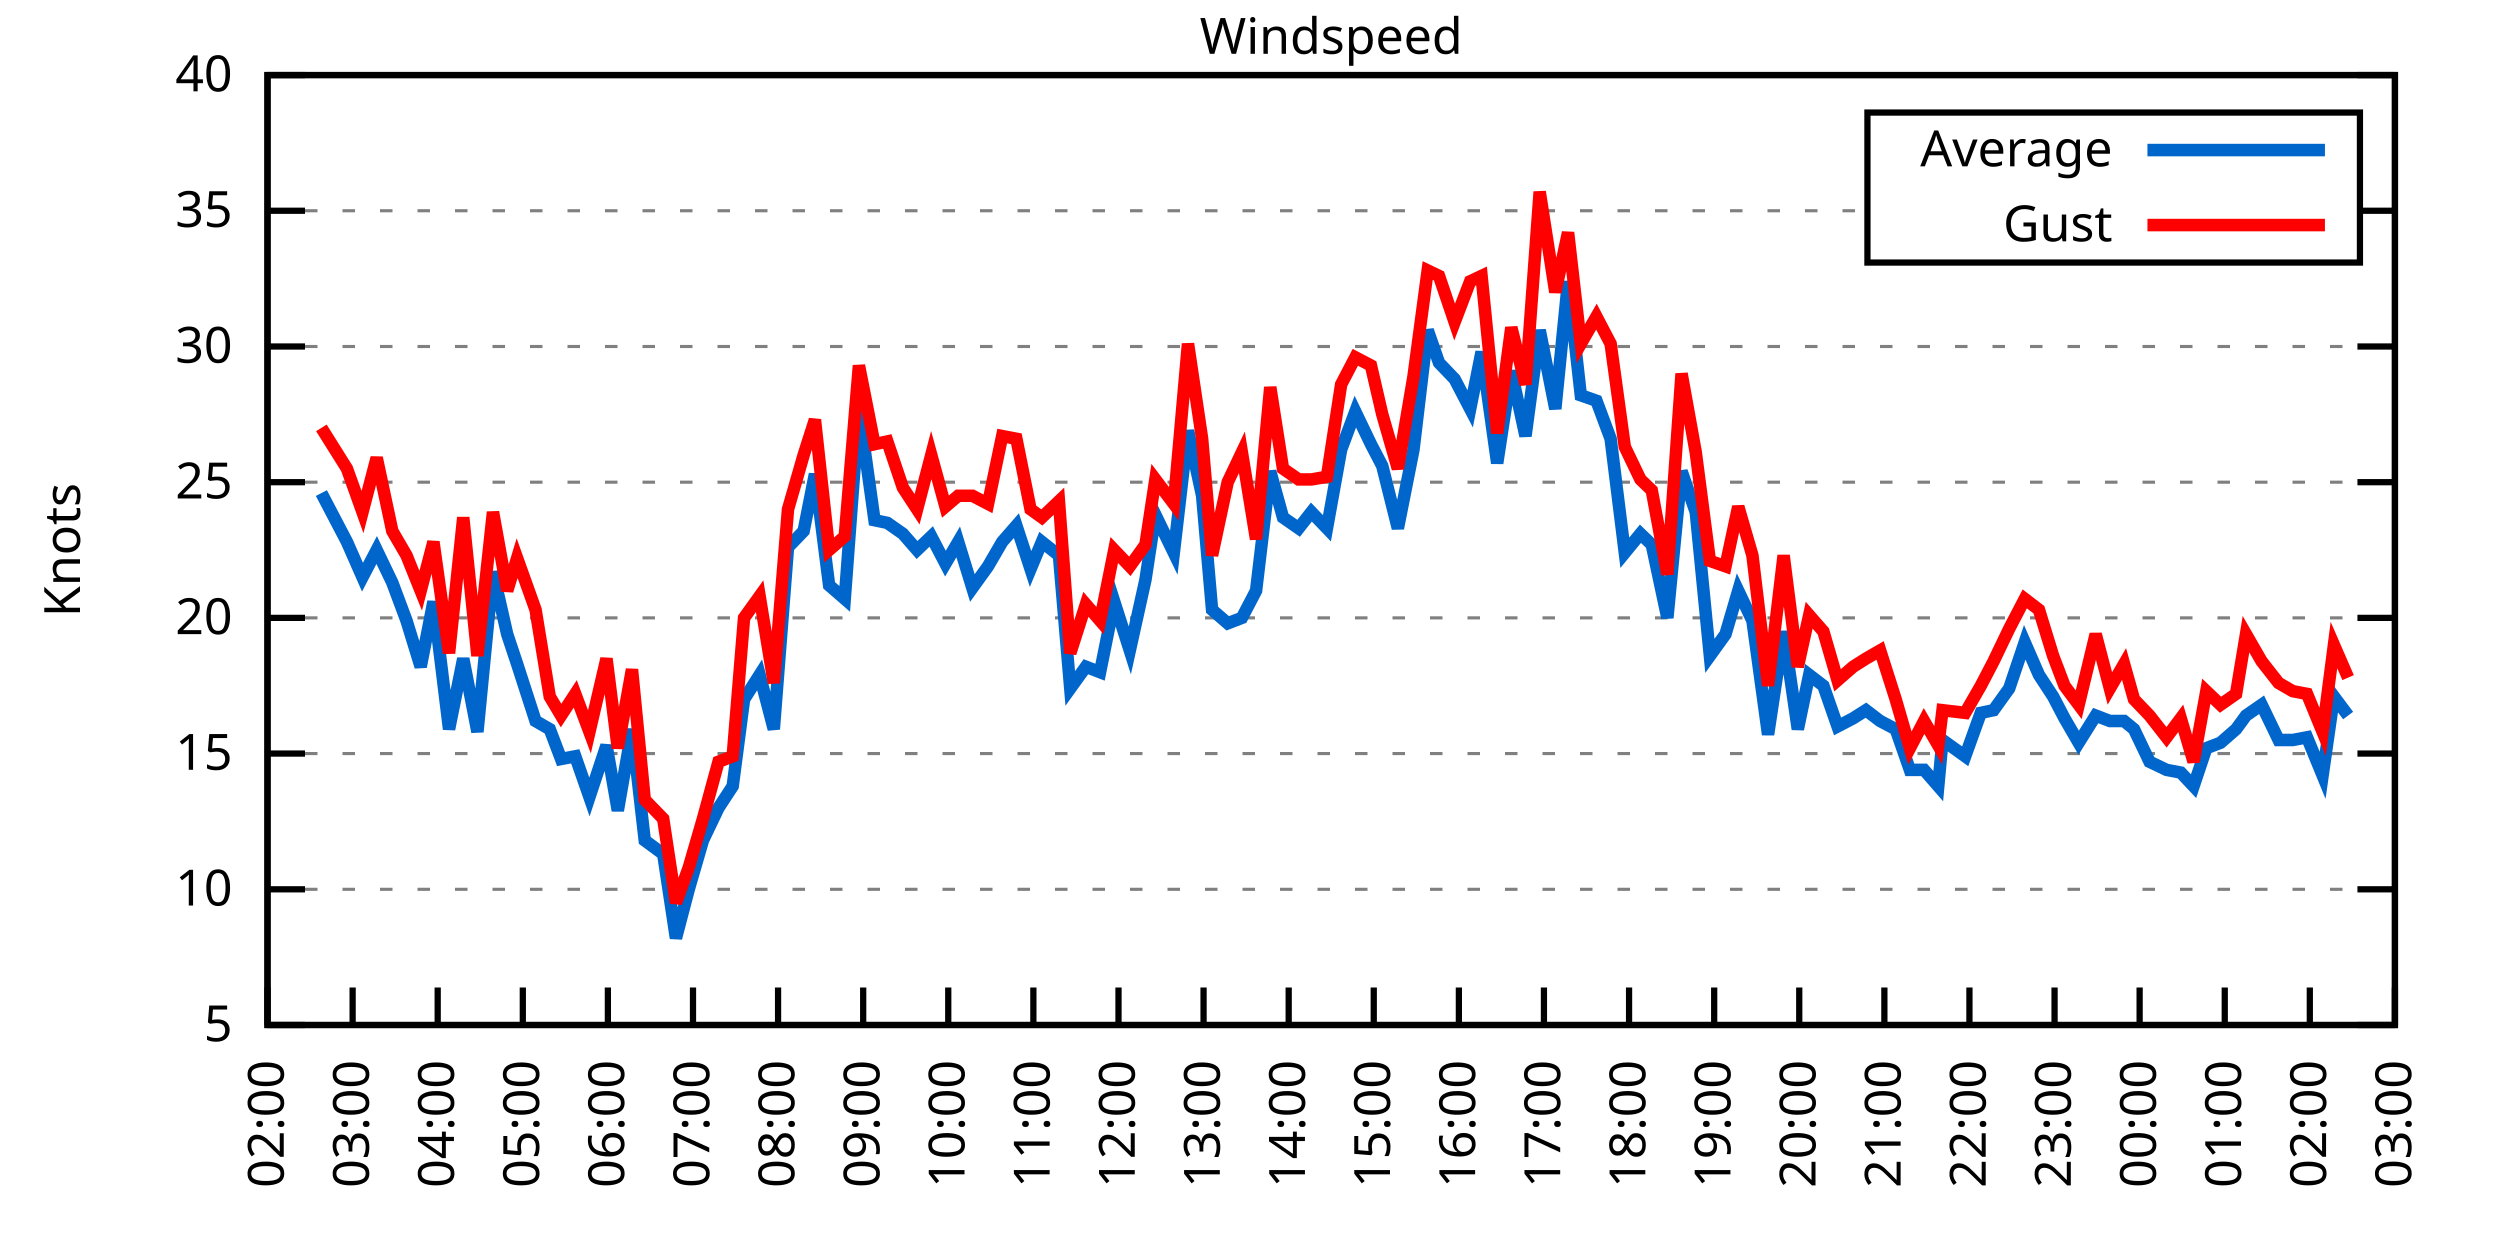
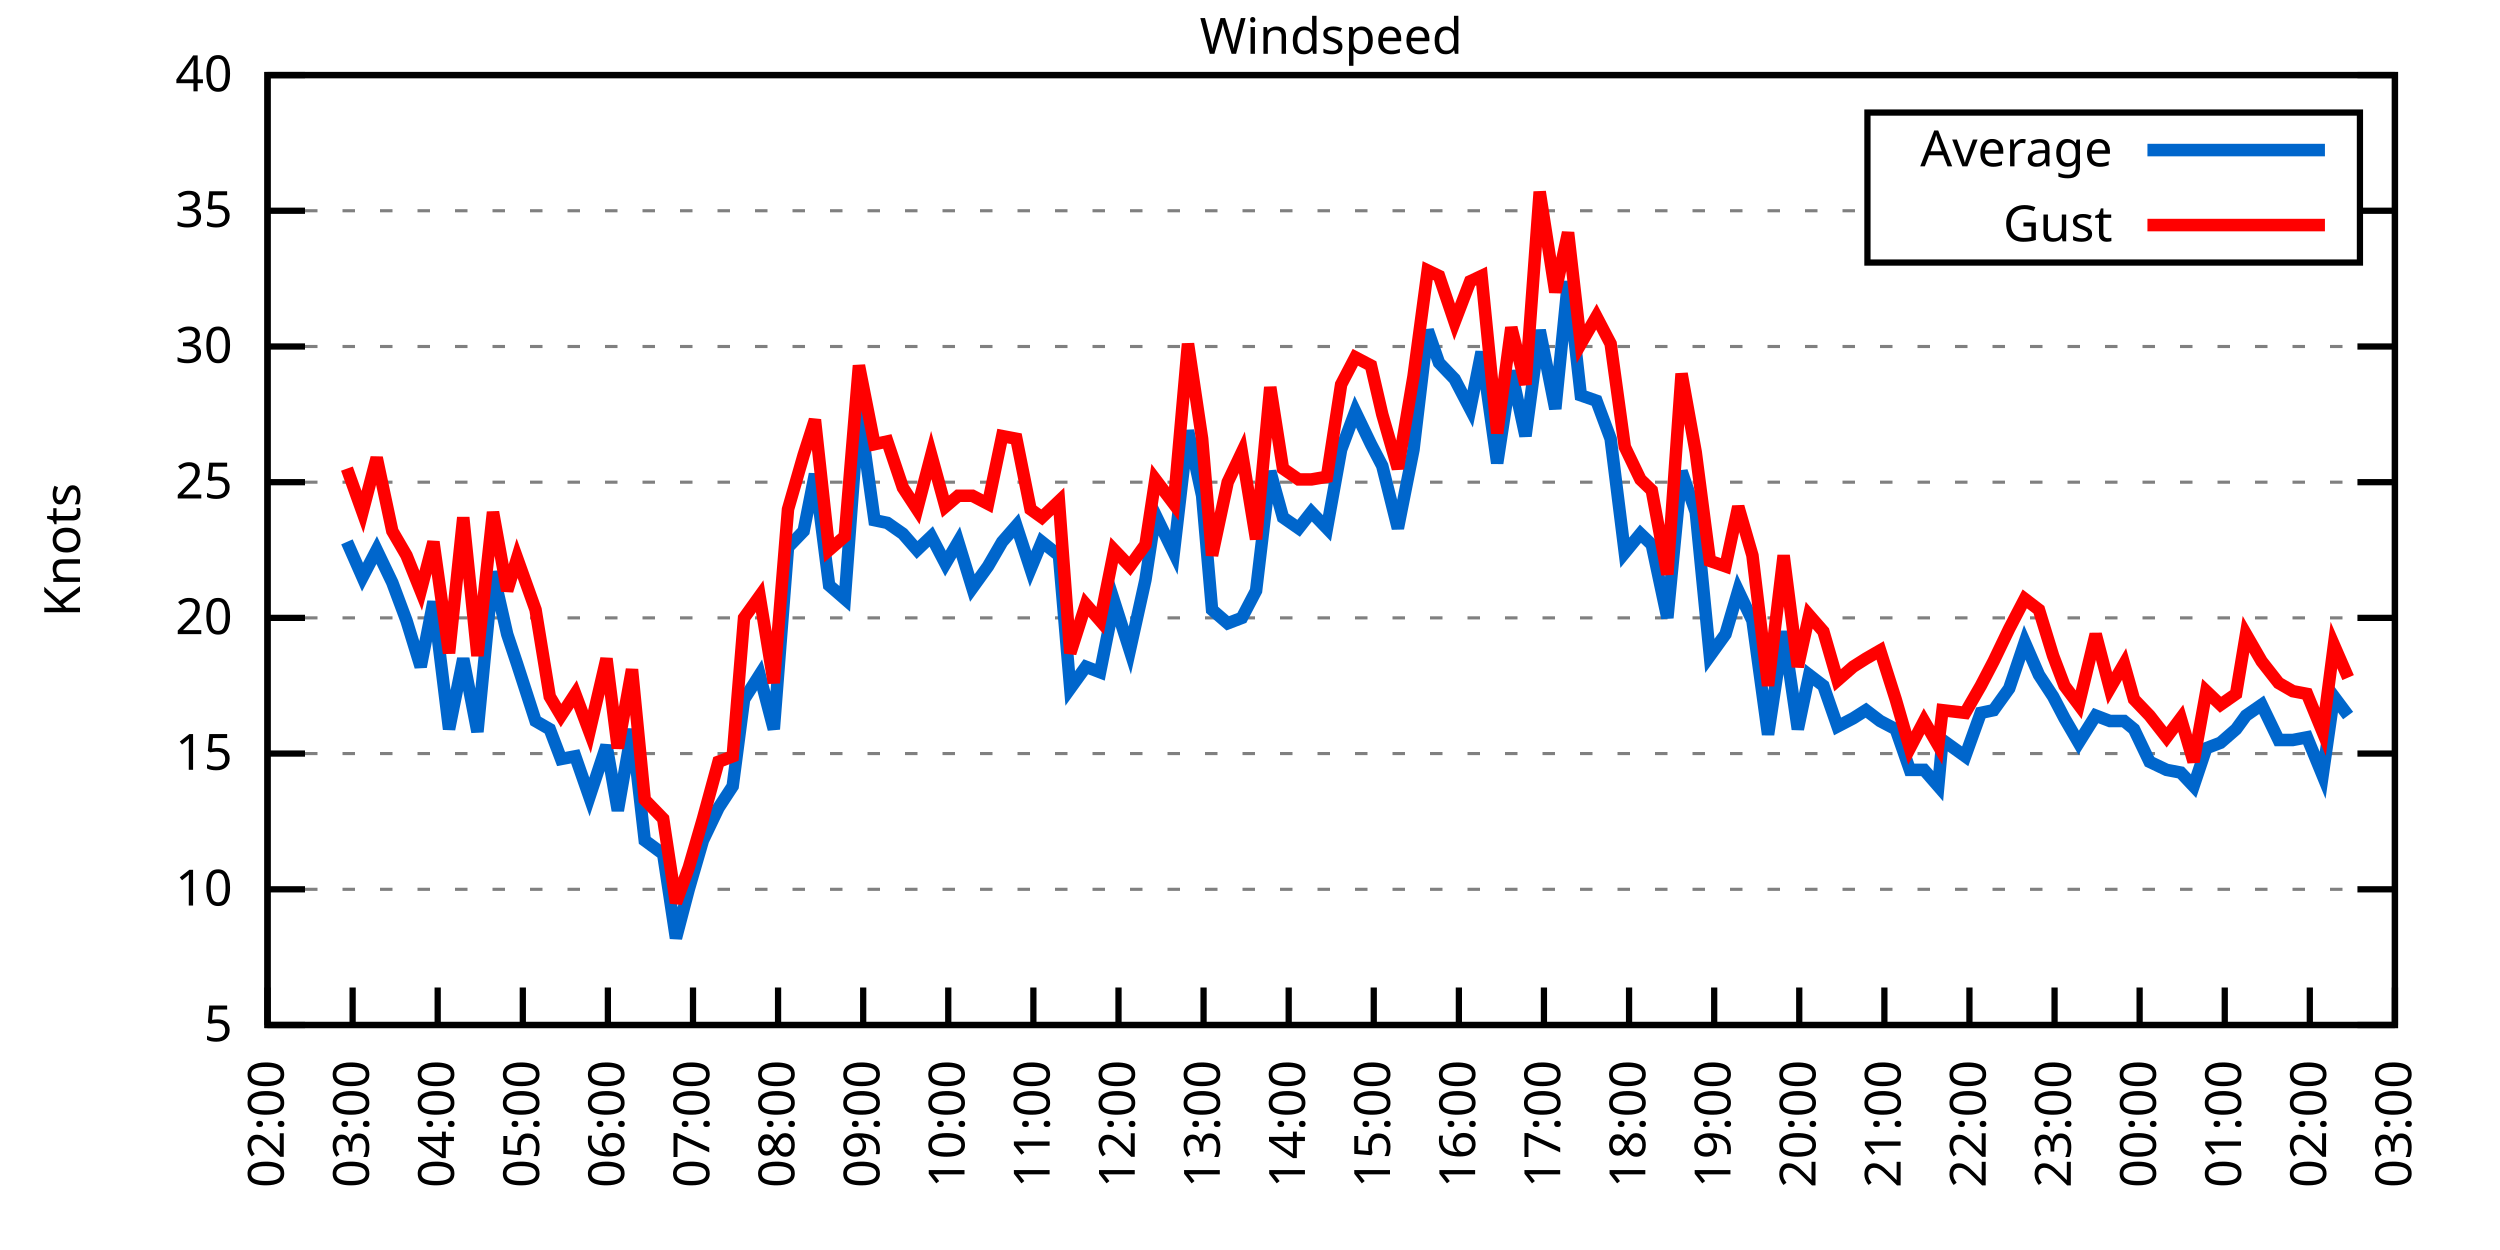
<svg xmlns="http://www.w3.org/2000/svg" xmlns:xlink="http://www.w3.org/1999/xlink" width="400" height="200" viewBox="0 0 400 200">
  <g id="gnuplot_canvas">
    <rect x="0" y="0" width="400" height="200" fill="none" />
    <defs>
      <circle id="gpDot" r="0.5" stroke-width="0.5" stroke="currentColor" />
      <path id="gpPt0" stroke-width="0.333" stroke="currentColor" d="M-1,0 h2 M0,-1 v2" />
      <path id="gpPt1" stroke-width="0.333" stroke="currentColor" d="M-1,-1 L1,1 M1,-1 L-1,1" />
      <path id="gpPt2" stroke-width="0.333" stroke="currentColor" d="M-1,0 L1,0 M0,-1 L0,1 M-1,-1 L1,1 M-1,1 L1,-1" />
      <rect id="gpPt3" stroke-width="0.333" stroke="currentColor" x="-1" y="-1" width="2" height="2" />
      <rect id="gpPt4" stroke-width="0.333" stroke="currentColor" fill="currentColor" x="-1" y="-1" width="2" height="2" />
      <circle id="gpPt5" stroke-width="0.333" stroke="currentColor" cx="0" cy="0" r="1" />
      <use xlink:href="#gpPt5" id="gpPt6" fill="currentColor" stroke="none" />
      <path id="gpPt7" stroke-width="0.333" stroke="currentColor" d="M0,-1.33 L-1.33,0.67 L1.33,0.67 z" />
      <use xlink:href="#gpPt7" id="gpPt8" fill="currentColor" stroke="none" />
      <use xlink:href="#gpPt7" id="gpPt9" stroke="currentColor" transform="rotate(180)" />
      <use xlink:href="#gpPt9" id="gpPt10" fill="currentColor" stroke="none" />
      <use xlink:href="#gpPt3" id="gpPt11" stroke="currentColor" transform="rotate(45)" />
      <use xlink:href="#gpPt11" id="gpPt12" fill="currentColor" stroke="none" />
      <path id="gpPt13" stroke-width="0.333" stroke="currentColor" d="M0,1.330 L1.265,0.411 L0.782,-1.067 L-0.782,-1.076 L-1.265,0.411 z" />
      <use xlink:href="#gpPt13" id="gpPt14" fill="currentColor" stroke="none" />
      <filter id="textbox" filterUnits="objectBoundingBox" x="0" y="0" height="1" width="1">
        <feFlood flood-color="white" flood-opacity="1" result="bgnd" />
        <feComposite in="SourceGraphic" in2="bgnd" operator="atop" />
      </filter>
      <filter id="greybox" filterUnits="objectBoundingBox" x="0" y="0" height="1" width="1">
        <feFlood flood-color="lightgrey" flood-opacity="1" result="grey" />
        <feComposite in="SourceGraphic" in2="grey" operator="atop" />
      </filter>
    </defs>
    <g fill="none" color="white" stroke="currentColor" stroke-width="1.00" stroke-linecap="butt" stroke-linejoin="miter">
</g>
    <g fill="none" color="black" stroke="currentColor" stroke-width="1.00" stroke-linecap="butt" stroke-linejoin="miter">
      <g stroke="none" shape-rendering="crispEdges">
        <polygon fill="rgb(255, 255, 255)" points="42.80,164.00 383.18,164.00 383.18,12.02 42.80,12.02 " />
      </g>
    </g>
    <g fill="none" color="black" stroke="currentColor" stroke-width="1.00" stroke-linecap="butt" stroke-linejoin="miter">
</g>
    <g fill="none" color="black" stroke="black" stroke-width="0.50" stroke-linecap="butt" stroke-linejoin="miter">
</g>
    <g fill="none" color="gray" stroke="currentColor" stroke-width="0.50" stroke-linecap="butt" stroke-linejoin="miter">
      <path stroke="gray" stroke-dasharray="2,4" class="gridline" d="M42.80,164.00 L383.19,164.00  " />
    </g>
    <g fill="none" color="gray" stroke="gray" stroke-width="1.00" stroke-linecap="butt" stroke-linejoin="miter">
</g>
    <g fill="none" color="black" stroke="currentColor" stroke-width="1.00" stroke-linecap="butt" stroke-linejoin="miter">
      <path stroke="black" d="M42.80,164.00 L48.80,164.00 M383.19,164.00 L377.19,164.00  " />
      <g transform="translate(37.20,166.60)" stroke="none" fill="black" font-family="Sans" font-size="8.00" text-anchor="end">
        <text>
          <tspan font-family="Sans"> 5</tspan>
        </text>
      </g>
    </g>
    <g fill="none" color="black" stroke="currentColor" stroke-width="1.00" stroke-linecap="butt" stroke-linejoin="miter">
</g>
    <g fill="none" color="black" stroke="black" stroke-width="0.50" stroke-linecap="butt" stroke-linejoin="miter">
</g>
    <g fill="none" color="gray" stroke="currentColor" stroke-width="0.50" stroke-linecap="butt" stroke-linejoin="miter">
      <path stroke="gray" stroke-dasharray="2,4" class="gridline" d="M42.80,142.29 L383.19,142.29  " />
    </g>
    <g fill="none" color="gray" stroke="gray" stroke-width="1.00" stroke-linecap="butt" stroke-linejoin="miter">
</g>
    <g fill="none" color="black" stroke="currentColor" stroke-width="1.00" stroke-linecap="butt" stroke-linejoin="miter">
      <path stroke="black" d="M42.80,142.29 L48.80,142.29 M383.19,142.29 L377.19,142.29  " />
      <g transform="translate(37.20,144.89)" stroke="none" fill="black" font-family="Sans" font-size="8.00" text-anchor="end">
        <text>
          <tspan font-family="Sans"> 10</tspan>
        </text>
      </g>
    </g>
    <g fill="none" color="black" stroke="currentColor" stroke-width="1.00" stroke-linecap="butt" stroke-linejoin="miter">
</g>
    <g fill="none" color="black" stroke="black" stroke-width="0.50" stroke-linecap="butt" stroke-linejoin="miter">
</g>
    <g fill="none" color="gray" stroke="currentColor" stroke-width="0.50" stroke-linecap="butt" stroke-linejoin="miter">
      <path stroke="gray" stroke-dasharray="2,4" class="gridline" d="M42.80,120.57 L383.19,120.57  " />
    </g>
    <g fill="none" color="gray" stroke="gray" stroke-width="1.00" stroke-linecap="butt" stroke-linejoin="miter">
</g>
    <g fill="none" color="black" stroke="currentColor" stroke-width="1.00" stroke-linecap="butt" stroke-linejoin="miter">
      <path stroke="black" d="M42.80,120.57 L48.80,120.57 M383.19,120.57 L377.19,120.57  " />
      <g transform="translate(37.20,123.17)" stroke="none" fill="black" font-family="Sans" font-size="8.00" text-anchor="end">
        <text>
          <tspan font-family="Sans"> 15</tspan>
        </text>
      </g>
    </g>
    <g fill="none" color="black" stroke="currentColor" stroke-width="1.00" stroke-linecap="butt" stroke-linejoin="miter">
</g>
    <g fill="none" color="black" stroke="black" stroke-width="0.50" stroke-linecap="butt" stroke-linejoin="miter">
</g>
    <g fill="none" color="gray" stroke="currentColor" stroke-width="0.50" stroke-linecap="butt" stroke-linejoin="miter">
      <path stroke="gray" stroke-dasharray="2,4" class="gridline" d="M42.80,98.86 L383.19,98.86  " />
    </g>
    <g fill="none" color="gray" stroke="gray" stroke-width="1.00" stroke-linecap="butt" stroke-linejoin="miter">
</g>
    <g fill="none" color="black" stroke="currentColor" stroke-width="1.00" stroke-linecap="butt" stroke-linejoin="miter">
      <path stroke="black" d="M42.80,98.86 L48.80,98.86 M383.19,98.86 L377.19,98.86  " />
      <g transform="translate(37.20,101.46)" stroke="none" fill="black" font-family="Sans" font-size="8.00" text-anchor="end">
        <text>
          <tspan font-family="Sans"> 20</tspan>
        </text>
      </g>
    </g>
    <g fill="none" color="black" stroke="currentColor" stroke-width="1.00" stroke-linecap="butt" stroke-linejoin="miter">
</g>
    <g fill="none" color="black" stroke="black" stroke-width="0.50" stroke-linecap="butt" stroke-linejoin="miter">
</g>
    <g fill="none" color="gray" stroke="currentColor" stroke-width="0.50" stroke-linecap="butt" stroke-linejoin="miter">
      <path stroke="gray" stroke-dasharray="2,4" class="gridline" d="M42.80,77.15 L383.19,77.15  " />
    </g>
    <g fill="none" color="gray" stroke="gray" stroke-width="1.00" stroke-linecap="butt" stroke-linejoin="miter">
</g>
    <g fill="none" color="black" stroke="currentColor" stroke-width="1.00" stroke-linecap="butt" stroke-linejoin="miter">
      <path stroke="black" d="M42.80,77.15 L48.80,77.15 M383.19,77.15 L377.19,77.15  " />
      <g transform="translate(37.20,79.75)" stroke="none" fill="black" font-family="Sans" font-size="8.00" text-anchor="end">
        <text>
          <tspan font-family="Sans"> 25</tspan>
        </text>
      </g>
    </g>
    <g fill="none" color="black" stroke="currentColor" stroke-width="1.00" stroke-linecap="butt" stroke-linejoin="miter">
</g>
    <g fill="none" color="black" stroke="black" stroke-width="0.50" stroke-linecap="butt" stroke-linejoin="miter">
</g>
    <g fill="none" color="gray" stroke="currentColor" stroke-width="0.50" stroke-linecap="butt" stroke-linejoin="miter">
      <path stroke="gray" stroke-dasharray="2,4" class="gridline" d="M42.80,55.44 L383.19,55.44  " />
    </g>
    <g fill="none" color="gray" stroke="gray" stroke-width="1.00" stroke-linecap="butt" stroke-linejoin="miter">
</g>
    <g fill="none" color="black" stroke="currentColor" stroke-width="1.00" stroke-linecap="butt" stroke-linejoin="miter">
      <path stroke="black" d="M42.80,55.44 L48.80,55.44 M383.19,55.44 L377.19,55.44  " />
      <g transform="translate(37.20,58.04)" stroke="none" fill="black" font-family="Sans" font-size="8.00" text-anchor="end">
        <text>
          <tspan font-family="Sans"> 30</tspan>
        </text>
      </g>
    </g>
    <g fill="none" color="black" stroke="currentColor" stroke-width="1.00" stroke-linecap="butt" stroke-linejoin="miter">
</g>
    <g fill="none" color="black" stroke="black" stroke-width="0.50" stroke-linecap="butt" stroke-linejoin="miter">
</g>
    <g fill="none" color="gray" stroke="currentColor" stroke-width="0.50" stroke-linecap="butt" stroke-linejoin="miter">
      <path stroke="gray" stroke-dasharray="2,4" class="gridline" d="M42.80,33.72 L298.79,33.72 M377.59,33.72 L383.19,33.72  " />
    </g>
    <g fill="none" color="gray" stroke="gray" stroke-width="1.00" stroke-linecap="butt" stroke-linejoin="miter">
</g>
    <g fill="none" color="black" stroke="currentColor" stroke-width="1.00" stroke-linecap="butt" stroke-linejoin="miter">
      <path stroke="black" d="M42.80,33.72 L48.80,33.72 M383.19,33.72 L377.19,33.72  " />
      <g transform="translate(37.20,36.32)" stroke="none" fill="black" font-family="Sans" font-size="8.00" text-anchor="end">
        <text>
          <tspan font-family="Sans"> 35</tspan>
        </text>
      </g>
    </g>
    <g fill="none" color="black" stroke="currentColor" stroke-width="1.00" stroke-linecap="butt" stroke-linejoin="miter">
</g>
    <g fill="none" color="black" stroke="black" stroke-width="0.50" stroke-linecap="butt" stroke-linejoin="miter">
</g>
    <g fill="none" color="gray" stroke="currentColor" stroke-width="0.50" stroke-linecap="butt" stroke-linejoin="miter">
      <path stroke="gray" stroke-dasharray="2,4" class="gridline" d="M42.80,12.01 L383.19,12.01  " />
    </g>
    <g fill="none" color="gray" stroke="gray" stroke-width="1.00" stroke-linecap="butt" stroke-linejoin="miter">
</g>
    <g fill="none" color="black" stroke="currentColor" stroke-width="1.00" stroke-linecap="butt" stroke-linejoin="miter">
      <path stroke="black" d="M42.80,12.01 L48.80,12.01 M383.19,12.01 L377.19,12.01  " />
      <g transform="translate(37.20,14.61)" stroke="none" fill="black" font-family="Sans" font-size="8.00" text-anchor="end">
        <text>
          <tspan font-family="Sans"> 40</tspan>
        </text>
      </g>
    </g>
    <g fill="none" color="black" stroke="currentColor" stroke-width="1.00" stroke-linecap="butt" stroke-linejoin="miter">
      <path stroke="black" d="M42.80,164.00 L42.80,158.00  " />
      <g transform="translate(45.40,169.60) rotate(270.00)" stroke="none" fill="black" font-family="Sans" font-size="8.00" text-anchor="end">
        <text>
          <tspan font-family="Sans">02:00</tspan>
        </text>
      </g>
    </g>
    <g fill="none" color="black" stroke="currentColor" stroke-width="1.00" stroke-linecap="butt" stroke-linejoin="miter">
      <path stroke="black" d="M56.42,164.00 L56.42,158.00  " />
      <g transform="translate(59.02,169.60) rotate(270.00)" stroke="none" fill="black" font-family="Sans" font-size="8.00" text-anchor="end">
        <text>
          <tspan font-family="Sans">03:00</tspan>
        </text>
      </g>
    </g>
    <g fill="none" color="black" stroke="currentColor" stroke-width="1.00" stroke-linecap="butt" stroke-linejoin="miter">
      <path stroke="black" d="M70.03,164.00 L70.03,158.00  " />
      <g transform="translate(72.63,169.60) rotate(270.00)" stroke="none" fill="black" font-family="Sans" font-size="8.00" text-anchor="end">
        <text>
          <tspan font-family="Sans">04:00</tspan>
        </text>
      </g>
    </g>
    <g fill="none" color="black" stroke="currentColor" stroke-width="1.00" stroke-linecap="butt" stroke-linejoin="miter">
      <path stroke="black" d="M83.65,164.00 L83.65,158.00  " />
      <g transform="translate(86.25,169.60) rotate(270.00)" stroke="none" fill="black" font-family="Sans" font-size="8.00" text-anchor="end">
        <text>
          <tspan font-family="Sans">05:00</tspan>
        </text>
      </g>
    </g>
    <g fill="none" color="black" stroke="currentColor" stroke-width="1.00" stroke-linecap="butt" stroke-linejoin="miter">
      <path stroke="black" d="M97.26,164.00 L97.26,158.00  " />
      <g transform="translate(99.86,169.60) rotate(270.00)" stroke="none" fill="black" font-family="Sans" font-size="8.00" text-anchor="end">
        <text>
          <tspan font-family="Sans">06:00</tspan>
        </text>
      </g>
    </g>
    <g fill="none" color="black" stroke="currentColor" stroke-width="1.00" stroke-linecap="butt" stroke-linejoin="miter">
      <path stroke="black" d="M110.88,164.00 L110.88,158.00  " />
      <g transform="translate(113.48,169.60) rotate(270.00)" stroke="none" fill="black" font-family="Sans" font-size="8.00" text-anchor="end">
        <text>
          <tspan font-family="Sans">07:00</tspan>
        </text>
      </g>
    </g>
    <g fill="none" color="black" stroke="currentColor" stroke-width="1.00" stroke-linecap="butt" stroke-linejoin="miter">
      <path stroke="black" d="M124.49,164.00 L124.49,158.00  " />
      <g transform="translate(127.09,169.60) rotate(270.00)" stroke="none" fill="black" font-family="Sans" font-size="8.00" text-anchor="end">
        <text>
          <tspan font-family="Sans">08:00</tspan>
        </text>
      </g>
    </g>
    <g fill="none" color="black" stroke="currentColor" stroke-width="1.00" stroke-linecap="butt" stroke-linejoin="miter">
      <path stroke="black" d="M138.11,164.00 L138.11,158.00  " />
      <g transform="translate(140.71,169.60) rotate(270.00)" stroke="none" fill="black" font-family="Sans" font-size="8.00" text-anchor="end">
        <text>
          <tspan font-family="Sans">09:00</tspan>
        </text>
      </g>
    </g>
    <g fill="none" color="black" stroke="currentColor" stroke-width="1.00" stroke-linecap="butt" stroke-linejoin="miter">
      <path stroke="black" d="M151.72,164.00 L151.72,158.00  " />
      <g transform="translate(154.32,169.60) rotate(270.00)" stroke="none" fill="black" font-family="Sans" font-size="8.00" text-anchor="end">
        <text>
          <tspan font-family="Sans">10:00</tspan>
        </text>
      </g>
    </g>
    <g fill="none" color="black" stroke="currentColor" stroke-width="1.00" stroke-linecap="butt" stroke-linejoin="miter">
      <path stroke="black" d="M165.34,164.00 L165.34,158.00  " />
      <g transform="translate(167.94,169.60) rotate(270.00)" stroke="none" fill="black" font-family="Sans" font-size="8.00" text-anchor="end">
        <text>
          <tspan font-family="Sans">11:00</tspan>
        </text>
      </g>
    </g>
    <g fill="none" color="black" stroke="currentColor" stroke-width="1.00" stroke-linecap="butt" stroke-linejoin="miter">
      <path stroke="black" d="M178.96,164.00 L178.96,158.00  " />
      <g transform="translate(181.56,169.60) rotate(270.00)" stroke="none" fill="black" font-family="Sans" font-size="8.00" text-anchor="end">
        <text>
          <tspan font-family="Sans">12:00</tspan>
        </text>
      </g>
    </g>
    <g fill="none" color="black" stroke="currentColor" stroke-width="1.00" stroke-linecap="butt" stroke-linejoin="miter">
      <path stroke="black" d="M192.57,164.00 L192.57,158.00  " />
      <g transform="translate(195.17,169.60) rotate(270.00)" stroke="none" fill="black" font-family="Sans" font-size="8.00" text-anchor="end">
        <text>
          <tspan font-family="Sans">13:00</tspan>
        </text>
      </g>
    </g>
    <g fill="none" color="black" stroke="currentColor" stroke-width="1.00" stroke-linecap="butt" stroke-linejoin="miter">
      <path stroke="black" d="M206.19,164.00 L206.19,158.00  " />
      <g transform="translate(208.79,169.60) rotate(270.00)" stroke="none" fill="black" font-family="Sans" font-size="8.00" text-anchor="end">
        <text>
          <tspan font-family="Sans">14:00</tspan>
        </text>
      </g>
    </g>
    <g fill="none" color="black" stroke="currentColor" stroke-width="1.00" stroke-linecap="butt" stroke-linejoin="miter">
      <path stroke="black" d="M219.80,164.00 L219.80,158.00  " />
      <g transform="translate(222.40,169.60) rotate(270.00)" stroke="none" fill="black" font-family="Sans" font-size="8.00" text-anchor="end">
        <text>
          <tspan font-family="Sans">15:00</tspan>
        </text>
      </g>
    </g>
    <g fill="none" color="black" stroke="currentColor" stroke-width="1.00" stroke-linecap="butt" stroke-linejoin="miter">
      <path stroke="black" d="M233.42,164.00 L233.42,158.00  " />
      <g transform="translate(236.02,169.60) rotate(270.00)" stroke="none" fill="black" font-family="Sans" font-size="8.00" text-anchor="end">
        <text>
          <tspan font-family="Sans">16:00</tspan>
        </text>
      </g>
    </g>
    <g fill="none" color="black" stroke="currentColor" stroke-width="1.00" stroke-linecap="butt" stroke-linejoin="miter">
      <path stroke="black" d="M247.03,164.00 L247.03,158.00  " />
      <g transform="translate(249.63,169.60) rotate(270.00)" stroke="none" fill="black" font-family="Sans" font-size="8.00" text-anchor="end">
        <text>
          <tspan font-family="Sans">17:00</tspan>
        </text>
      </g>
    </g>
    <g fill="none" color="black" stroke="currentColor" stroke-width="1.00" stroke-linecap="butt" stroke-linejoin="miter">
      <path stroke="black" d="M260.65,164.00 L260.65,158.00  " />
      <g transform="translate(263.25,169.60) rotate(270.00)" stroke="none" fill="black" font-family="Sans" font-size="8.00" text-anchor="end">
        <text>
          <tspan font-family="Sans">18:00</tspan>
        </text>
      </g>
    </g>
    <g fill="none" color="black" stroke="currentColor" stroke-width="1.00" stroke-linecap="butt" stroke-linejoin="miter">
      <path stroke="black" d="M274.27,164.00 L274.27,158.00  " />
      <g transform="translate(276.87,169.60) rotate(270.00)" stroke="none" fill="black" font-family="Sans" font-size="8.00" text-anchor="end">
        <text>
          <tspan font-family="Sans">19:00</tspan>
        </text>
      </g>
    </g>
    <g fill="none" color="black" stroke="currentColor" stroke-width="1.00" stroke-linecap="butt" stroke-linejoin="miter">
      <path stroke="black" d="M287.88,164.00 L287.88,158.00  " />
      <g transform="translate(290.48,169.60) rotate(270.00)" stroke="none" fill="black" font-family="Sans" font-size="8.00" text-anchor="end">
        <text>
          <tspan font-family="Sans">20:00</tspan>
        </text>
      </g>
    </g>
    <g fill="none" color="black" stroke="currentColor" stroke-width="1.00" stroke-linecap="butt" stroke-linejoin="miter">
      <path stroke="black" d="M301.50,164.00 L301.50,158.00  " />
      <g transform="translate(304.10,169.60) rotate(270.00)" stroke="none" fill="black" font-family="Sans" font-size="8.00" text-anchor="end">
        <text>
          <tspan font-family="Sans">21:00</tspan>
        </text>
      </g>
    </g>
    <g fill="none" color="black" stroke="currentColor" stroke-width="1.00" stroke-linecap="butt" stroke-linejoin="miter">
      <path stroke="black" d="M315.11,164.00 L315.11,158.00  " />
      <g transform="translate(317.71,169.60) rotate(270.00)" stroke="none" fill="black" font-family="Sans" font-size="8.00" text-anchor="end">
        <text>
          <tspan font-family="Sans">22:00</tspan>
        </text>
      </g>
    </g>
    <g fill="none" color="black" stroke="currentColor" stroke-width="1.00" stroke-linecap="butt" stroke-linejoin="miter">
      <path stroke="black" d="M328.73,164.00 L328.73,158.00  " />
      <g transform="translate(331.33,169.60) rotate(270.00)" stroke="none" fill="black" font-family="Sans" font-size="8.00" text-anchor="end">
        <text>
          <tspan font-family="Sans">23:00</tspan>
        </text>
      </g>
    </g>
    <g fill="none" color="black" stroke="currentColor" stroke-width="1.00" stroke-linecap="butt" stroke-linejoin="miter">
      <path stroke="black" d="M342.34,164.00 L342.34,158.00  " />
      <g transform="translate(344.94,169.60) rotate(270.00)" stroke="none" fill="black" font-family="Sans" font-size="8.00" text-anchor="end">
        <text>
          <tspan font-family="Sans">00:00</tspan>
        </text>
      </g>
    </g>
    <g fill="none" color="black" stroke="currentColor" stroke-width="1.00" stroke-linecap="butt" stroke-linejoin="miter">
      <path stroke="black" d="M355.96,164.00 L355.96,158.00  " />
      <g transform="translate(358.56,169.60) rotate(270.00)" stroke="none" fill="black" font-family="Sans" font-size="8.00" text-anchor="end">
        <text>
          <tspan font-family="Sans">01:00</tspan>
        </text>
      </g>
    </g>
    <g fill="none" color="black" stroke="currentColor" stroke-width="1.00" stroke-linecap="butt" stroke-linejoin="miter">
      <path stroke="black" d="M369.57,164.00 L369.57,158.00  " />
      <g transform="translate(372.17,169.60) rotate(270.00)" stroke="none" fill="black" font-family="Sans" font-size="8.00" text-anchor="end">
        <text>
          <tspan font-family="Sans">02:00</tspan>
        </text>
      </g>
    </g>
    <g fill="none" color="black" stroke="currentColor" stroke-width="1.00" stroke-linecap="butt" stroke-linejoin="miter">
      <path stroke="black" d="M383.19,164.00 L383.19,158.00  " />
      <g transform="translate(385.79,169.60) rotate(270.00)" stroke="none" fill="black" font-family="Sans" font-size="8.00" text-anchor="end">
        <text>
          <tspan font-family="Sans">03:00</tspan>
        </text>
      </g>
    </g>
    <g fill="none" color="black" stroke="currentColor" stroke-width="1.00" stroke-linecap="butt" stroke-linejoin="miter">
</g>
    <g fill="none" color="black" stroke="currentColor" stroke-width="1.00" stroke-linecap="butt" stroke-linejoin="miter">
      <path stroke="black" d="M42.80,12.01 L42.80,164.00 L383.19,164.00 L383.19,12.01 L42.80,12.01 Z  " />
    </g>
    <g fill="none" color="black" stroke="currentColor" stroke-width="1.00" stroke-linecap="butt" stroke-linejoin="miter">
</g>
    <g fill="none" color="black" stroke="currentColor" stroke-width="1.00" stroke-linecap="butt" stroke-linejoin="miter">
      <path stroke="black" d="M298.79,42.01 L298.79,18.01 L377.59,18.01 L377.59,42.01 L298.79,42.01 Z  " />
    </g>
    <g id="Windspeed_plot_1">
      <g fill="none" color="white" stroke="black" stroke-width="2.00" stroke-linecap="butt" stroke-linejoin="miter">
</g>
      <g fill="none" color="black" stroke="currentColor" stroke-width="2.00" stroke-linecap="butt" stroke-linejoin="miter">
        <g transform="translate(337.99,26.61)" stroke="none" fill="black" font-family="Sans" font-size="8.00" text-anchor="end">
          <text>
            <tspan font-family="Sans">Average</tspan>
          </text>
        </g>
      </g>
      <g fill="none" color="black" stroke="currentColor" stroke-width="2.00" stroke-linecap="butt" stroke-linejoin="miter">
-         <path stroke="rgb(  0, 102, 204)" d="M343.59,24.01 L371.99,24.01 M51.42,78.89 L55.51,86.70 L58.00,92.35 L60.27,88.00 L62.77,93.22 L65.04,99.30   L67.31,106.68 L69.35,96.26 L71.85,116.67 L74.12,105.38 L76.39,117.10 L78.88,91.48 L81.15,101.47 L82.74,106.24   L85.69,115.36 L87.96,116.67 L89.77,121.44 L92.04,121.01 L94.31,127.52 L97.04,119.27 L98.85,129.69 L101.12,116.67   L103.16,134.47 L106.11,136.64 L108.15,150.10 L110.20,142.29 L112.47,134.47 L114.96,129.26 L117.23,125.79 L119.05,111.89   L121.54,107.98 L123.81,116.67 L126.08,87.57 L128.58,84.97 L130.39,75.85 L132.66,93.65 L135.16,95.82 L137.43,65.42   L139.92,83.23 L141.97,83.66 L144.46,85.40 L146.73,88.00 L149.00,85.83 L151.27,90.18 L153.31,86.70 L155.58,94.08   L158.08,90.61 L160.35,86.70 L162.62,84.10 L164.89,91.04 L166.70,86.70 L169.43,88.87 L171.24,110.15 L173.74,106.68   L176.01,107.55 L178.28,96.26 L180.77,104.07 L183.27,92.78 L184.86,82.36 L187.81,88.44 L190.08,68.90 L192.34,79.32   L193.93,97.56 L196.43,99.73 L198.70,98.86 L200.97,94.52 L203.24,75.41 L205.28,82.79 L207.78,84.53 L209.82,81.93   L212.31,84.53 L214.58,71.94 L216.85,65.86 L219.35,71.07 L221.16,74.54 L223.66,84.53 L226.16,71.94 L228.43,52.83   L230.24,58.04 L232.74,60.65 L235.23,65.42 L237.05,56.30 L239.55,74.11 L241.81,59.34 L244.08,69.77 L246.35,52.83   L248.85,65.42 L250.89,45.01 L252.93,63.25 L255.43,64.12 L257.70,70.20 L259.97,88.44 L262.47,85.40 L264.28,87.14   L266.78,98.86 L269.05,75.41 L271.32,81.93 L273.58,104.94 L276.08,101.47 L278.12,94.52 L280.39,99.30 L282.89,117.53   L285.38,101.03 L287.65,116.67 L289.47,107.98 L291.74,109.72 L294.01,116.23 L296.50,114.93 L298.55,113.63 L300.82,115.36   L303.31,116.67 L305.58,123.18 L307.85,123.18 L310.12,125.79 L310.80,118.40 L314.43,121.01 L316.93,114.06 L318.97,113.63   L321.47,110.15 L323.96,102.77 L326.23,107.98 L328.50,111.45 L330.32,114.93 L332.59,118.84 L335.31,114.49 L337.58,115.36   L339.85,115.36 L341.44,116.67 L343.93,121.88 L346.65,123.18 L348.92,123.61 L350.97,125.79 L353.01,119.71 L355.28,118.84   L357.77,116.67 L359.36,114.49 L361.86,112.76 L364.58,118.40 L366.85,118.40 L369.12,117.97 L371.62,124.05 L373.43,111.45   L375.70,114.49  " />
+         <path stroke="rgb(  0, 102, 204)" d="M343.59,24.01 L371.99,24.01 M55.51,86.70 L58.00,92.35 L60.27,88.00 L62.77,93.22 L65.04,99.30 L67.31,106.68   L69.35,96.26 L71.85,116.67 L74.12,105.38 L76.39,117.10 L78.88,91.48 L81.15,101.47 L82.74,106.24 L85.69,115.36   L87.96,116.67 L89.77,121.44 L92.04,121.01 L94.31,127.52 L97.04,119.27 L98.85,129.69 L101.12,116.67 L103.16,134.47   L106.11,136.64 L108.15,150.10 L110.20,142.29 L112.47,134.47 L114.96,129.26 L117.23,125.79 L119.05,111.89 L121.54,107.98   L123.81,116.67 L126.08,87.57 L128.58,84.97 L130.39,75.85 L132.66,93.65 L135.16,95.82 L137.43,65.42 L139.92,83.23   L141.97,83.66 L144.46,85.40 L146.73,88.00 L149.00,85.83 L151.27,90.18 L153.31,86.70 L155.58,94.08 L158.08,90.61   L160.35,86.70 L162.62,84.10 L164.89,91.04 L166.70,86.70 L169.43,88.87 L171.24,110.15 L173.74,106.68 L176.01,107.55   L178.28,96.26 L180.77,104.07 L183.27,92.78 L184.86,82.36 L187.81,88.44 L190.08,68.90 L192.34,79.32 L193.93,97.56   L196.43,99.73 L198.70,98.86 L200.97,94.52 L203.24,75.41 L205.28,82.79 L207.78,84.53 L209.82,81.93 L212.31,84.53   L214.58,71.94 L216.85,65.86 L219.35,71.07 L221.16,74.54 L223.66,84.53 L226.16,71.94 L228.43,52.83 L230.24,58.04   L232.74,60.65 L235.23,65.42 L237.05,56.30 L239.55,74.11 L241.81,59.34 L244.08,69.77 L246.35,52.83 L248.85,65.42   L250.89,45.01 L252.93,63.25 L255.43,64.12 L257.70,70.20 L259.97,88.44 L262.47,85.40 L264.28,87.14 L266.78,98.86   L269.05,75.41 L271.32,81.93 L273.58,104.94 L276.08,101.47 L278.12,94.52 L280.39,99.30 L282.89,117.53 L285.38,101.03   L287.65,116.67 L289.47,107.98 L291.74,109.72 L294.01,116.23 L296.50,114.93 L298.55,113.63 L300.82,115.36 L303.31,116.67   L305.58,123.18 L307.85,123.18 L310.12,125.79 L310.80,118.40 L314.43,121.01 L316.93,114.06 L318.97,113.63 L321.47,110.15   L323.96,102.77 L326.23,107.98 L328.50,111.45 L330.32,114.93 L332.59,118.84 L335.31,114.49 L337.58,115.36 L339.85,115.36   L341.44,116.67 L343.93,121.88 L346.65,123.18 L348.92,123.61 L350.97,125.79 L353.01,119.71 L355.28,118.84 L357.77,116.67   L359.36,114.49 L361.86,112.76 L364.58,118.40 L366.85,118.40 L369.12,117.97 L371.62,124.05 L373.43,111.45 L375.70,114.49    " />
      </g>
    </g>
    <g id="Windspeed_plot_2">
      <g fill="none" color="black" stroke="currentColor" stroke-width="2.00" stroke-linecap="butt" stroke-linejoin="miter">
        <g transform="translate(337.99,38.61)" stroke="none" fill="black" font-family="Sans" font-size="8.00" text-anchor="end">
          <text>
            <tspan font-family="Sans">Gust</tspan>
          </text>
        </g>
      </g>
      <g fill="none" color="black" stroke="currentColor" stroke-width="2.00" stroke-linecap="butt" stroke-linejoin="miter">
-         <path stroke="rgb(255,   0,   0)" d="M343.59,36.01 L371.99,36.01 M51.42,68.46 L55.51,74.98 L58.00,81.93 L60.27,73.24 L62.77,84.97 L65.04,88.87   L67.31,94.52 L69.35,86.70 L71.85,104.51 L74.12,82.79 L76.39,104.94 L78.88,81.93 L81.15,94.52 L82.74,89.31   L85.69,97.56 L87.96,111.45 L89.77,114.49 L92.04,111.02 L94.31,117.10 L97.04,105.38 L98.85,119.71 L101.12,107.11   L103.16,127.96 L106.11,131.00 L108.15,144.46 L110.20,138.81 L112.47,131.00 L114.96,121.88 L117.23,121.01 L119.05,98.86   L121.54,95.39 L123.81,109.28 L126.08,81.49 L128.58,72.81 L130.39,67.16 L132.66,88.00 L135.16,85.83 L137.43,58.48   L139.92,71.07 L141.97,70.63 L144.46,78.02 L146.73,81.49 L149.00,72.81 L151.27,81.06 L153.31,79.32 L155.58,79.32   L158.08,80.62 L160.35,69.77 L162.62,70.20 L164.89,81.49 L166.70,82.79 L169.43,80.19 L171.24,104.51 L173.74,96.69   L176.01,99.30 L178.28,88.00 L180.77,90.61 L183.27,87.14 L184.86,76.71 L187.81,80.62 L190.08,55.00 L192.34,70.20   L193.93,88.87 L196.43,77.15 L198.70,72.37 L200.97,86.27 L203.24,61.95 L205.28,74.98 L207.78,76.71 L209.82,76.71   L212.31,76.28 L214.58,61.52 L216.85,57.17 L219.35,58.48 L221.16,66.29 L223.66,74.98 L226.16,60.21 L228.43,43.28   L230.24,44.15 L232.74,51.53 L235.23,45.01 L237.05,44.15 L239.55,69.33 L241.81,52.40 L244.08,61.52 L246.35,30.68   L248.85,46.75 L250.89,37.20 L252.93,55.00 L255.43,50.66 L257.70,55.00 L259.97,71.50 L262.47,76.71 L264.28,78.45   L266.78,91.91 L269.05,59.78 L271.32,72.37 L273.58,89.74 L276.08,90.61 L278.12,81.06 L280.39,88.87 L282.89,109.72   L285.38,88.87 L287.65,106.68 L289.47,98.43 L291.74,101.03 L294.01,108.85 L296.50,106.68 L298.55,105.38 L300.82,104.07   L303.31,111.89 L305.58,119.71 L307.85,115.36 L310.12,119.27 L310.80,113.63 L314.43,114.06 L316.93,109.72 L318.97,105.81   L321.47,100.60 L323.96,95.82 L326.23,97.56 L328.50,104.94 L330.32,109.72 L332.59,112.76 L335.31,101.47 L337.58,110.15   L339.85,106.24 L341.44,111.89 L343.93,114.49 L346.65,117.97 L348.92,114.93 L350.97,121.88 L353.01,110.59 L355.28,112.76   L357.77,111.02 L359.36,101.47 L361.86,105.81 L364.58,109.28 L366.85,110.59 L369.12,111.02 L371.62,117.10 L373.43,103.20   L375.70,108.42  " />
+         <path stroke="rgb(255,   0,   0)" d="M343.59,36.01 L371.99,36.01 M55.51,74.98 L58.00,81.93 L60.27,73.24 L62.77,84.97 L65.04,88.87 L67.31,94.52   L69.35,86.70 L71.85,104.51 L74.12,82.79 L76.39,104.94 L78.88,81.93 L81.15,94.52 L82.74,89.31 L85.69,97.56   L87.96,111.45 L89.77,114.49 L92.04,111.02 L94.31,117.10 L97.04,105.38 L98.85,119.71 L101.12,107.11 L103.16,127.96   L106.11,131.00 L108.15,144.46 L110.20,138.81 L112.47,131.00 L114.96,121.88 L117.23,121.01 L119.05,98.86 L121.54,95.39   L123.81,109.28 L126.08,81.49 L128.58,72.81 L130.39,67.16 L132.66,88.00 L135.16,85.83 L137.43,58.48 L139.92,71.07   L141.97,70.63 L144.46,78.02 L146.73,81.49 L149.00,72.81 L151.27,81.06 L153.31,79.32 L155.58,79.32 L158.08,80.62   L160.35,69.77 L162.62,70.20 L164.89,81.49 L166.70,82.79 L169.43,80.19 L171.24,104.51 L173.74,96.69 L176.01,99.30   L178.28,88.00 L180.77,90.61 L183.27,87.14 L184.86,76.71 L187.81,80.62 L190.08,55.00 L192.34,70.20 L193.93,88.87   L196.43,77.15 L198.70,72.37 L200.97,86.27 L203.24,61.95 L205.28,74.98 L207.78,76.71 L209.82,76.71 L212.31,76.28   L214.58,61.52 L216.85,57.17 L219.35,58.48 L221.16,66.29 L223.66,74.98 L226.16,60.21 L228.43,43.28 L230.24,44.15   L232.74,51.53 L235.23,45.01 L237.05,44.15 L239.55,69.33 L241.81,52.40 L244.08,61.52 L246.35,30.68 L248.85,46.75   L250.89,37.20 L252.93,55.00 L255.43,50.66 L257.70,55.00 L259.97,71.50 L262.47,76.71 L264.28,78.45 L266.78,91.91   L269.05,59.78 L271.32,72.37 L273.58,89.74 L276.08,90.61 L278.12,81.06 L280.39,88.87 L282.89,109.72 L285.38,88.87   L287.65,106.68 L289.47,98.43 L291.74,101.03 L294.01,108.85 L296.50,106.68 L298.55,105.38 L300.82,104.07 L303.31,111.89   L305.58,119.71 L307.85,115.36 L310.12,119.27 L310.80,113.63 L314.43,114.06 L316.93,109.72 L318.97,105.81 L321.47,100.60   L323.96,95.82 L326.23,97.56 L328.50,104.94 L330.32,109.72 L332.59,112.76 L335.31,101.47 L337.58,110.15 L339.85,106.24   L341.44,111.89 L343.93,114.49 L346.65,117.97 L348.92,114.93 L350.97,121.88 L353.01,110.59 L355.28,112.76 L357.77,111.02   L359.36,101.47 L361.86,105.81 L364.58,109.28 L366.85,110.59 L369.12,111.02 L371.62,117.10 L373.43,103.20 L375.70,108.42    " />
      </g>
    </g>
    <g fill="none" color="black" stroke="currentColor" stroke-width="2.00" stroke-linecap="butt" stroke-linejoin="miter">
</g>
    <g fill="none" color="black" stroke="black" stroke-width="1.00" stroke-linecap="butt" stroke-linejoin="miter">
</g>
    <g fill="none" color="black" stroke="currentColor" stroke-width="1.00" stroke-linecap="butt" stroke-linejoin="miter">
      <path stroke="black" d="M42.80,12.01 L42.80,164.00 L383.19,164.00 L383.19,12.01 L42.80,12.01 Z  " />
      <g transform="translate(12.80,88.01) rotate(270.00)" stroke="none" fill="black" font-family="Sans" font-size="8.00" text-anchor="middle">
        <text>
          <tspan font-family="Sans">Knots</tspan>
        </text>
      </g>
    </g>
    <g fill="none" color="black" stroke="currentColor" stroke-width="1.00" stroke-linecap="butt" stroke-linejoin="miter">
</g>
    <g fill="none" color="black" stroke="currentColor" stroke-width="1.00" stroke-linecap="butt" stroke-linejoin="miter">
      <g transform="translate(212.99,8.61)" stroke="none" fill="black" font-family="Sans" font-size="8.00" text-anchor="middle">
        <text>
          <tspan font-family="Sans">Windspeed</tspan>
        </text>
      </g>
    </g>
    <g fill="none" color="black" stroke="currentColor" stroke-width="1.00" stroke-linecap="butt" stroke-linejoin="miter">
</g>
  </g>
</svg>
